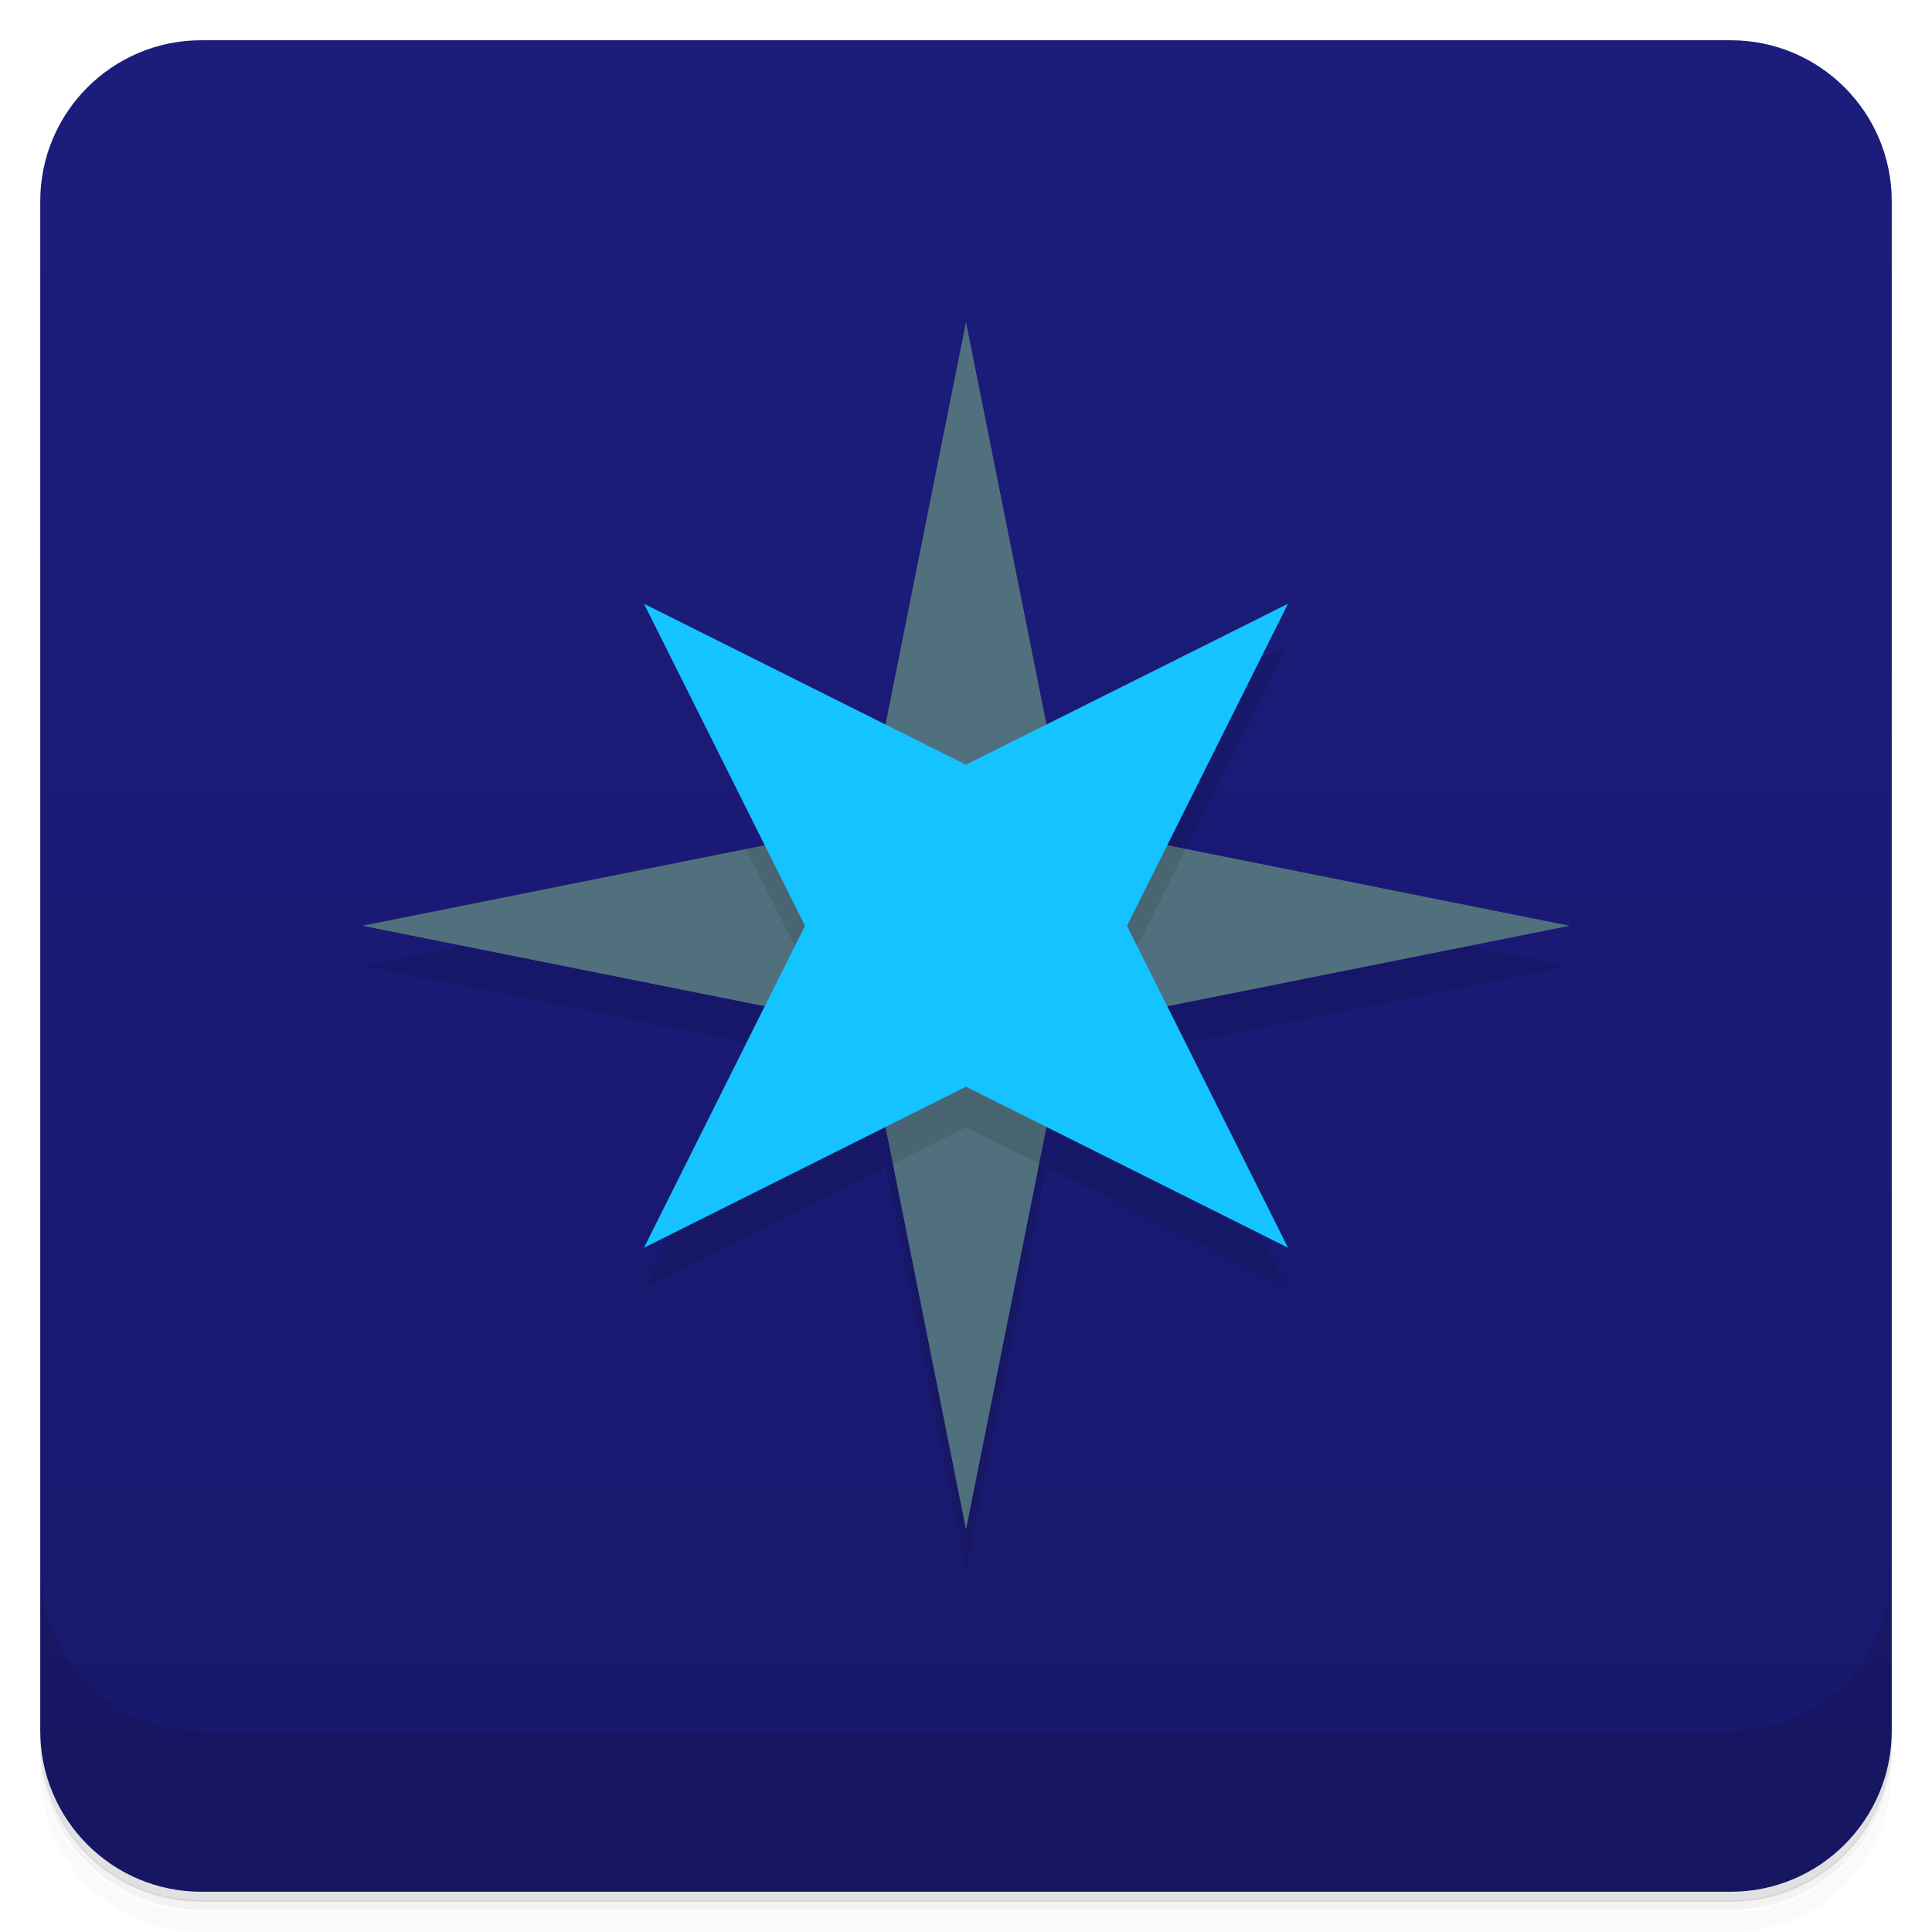
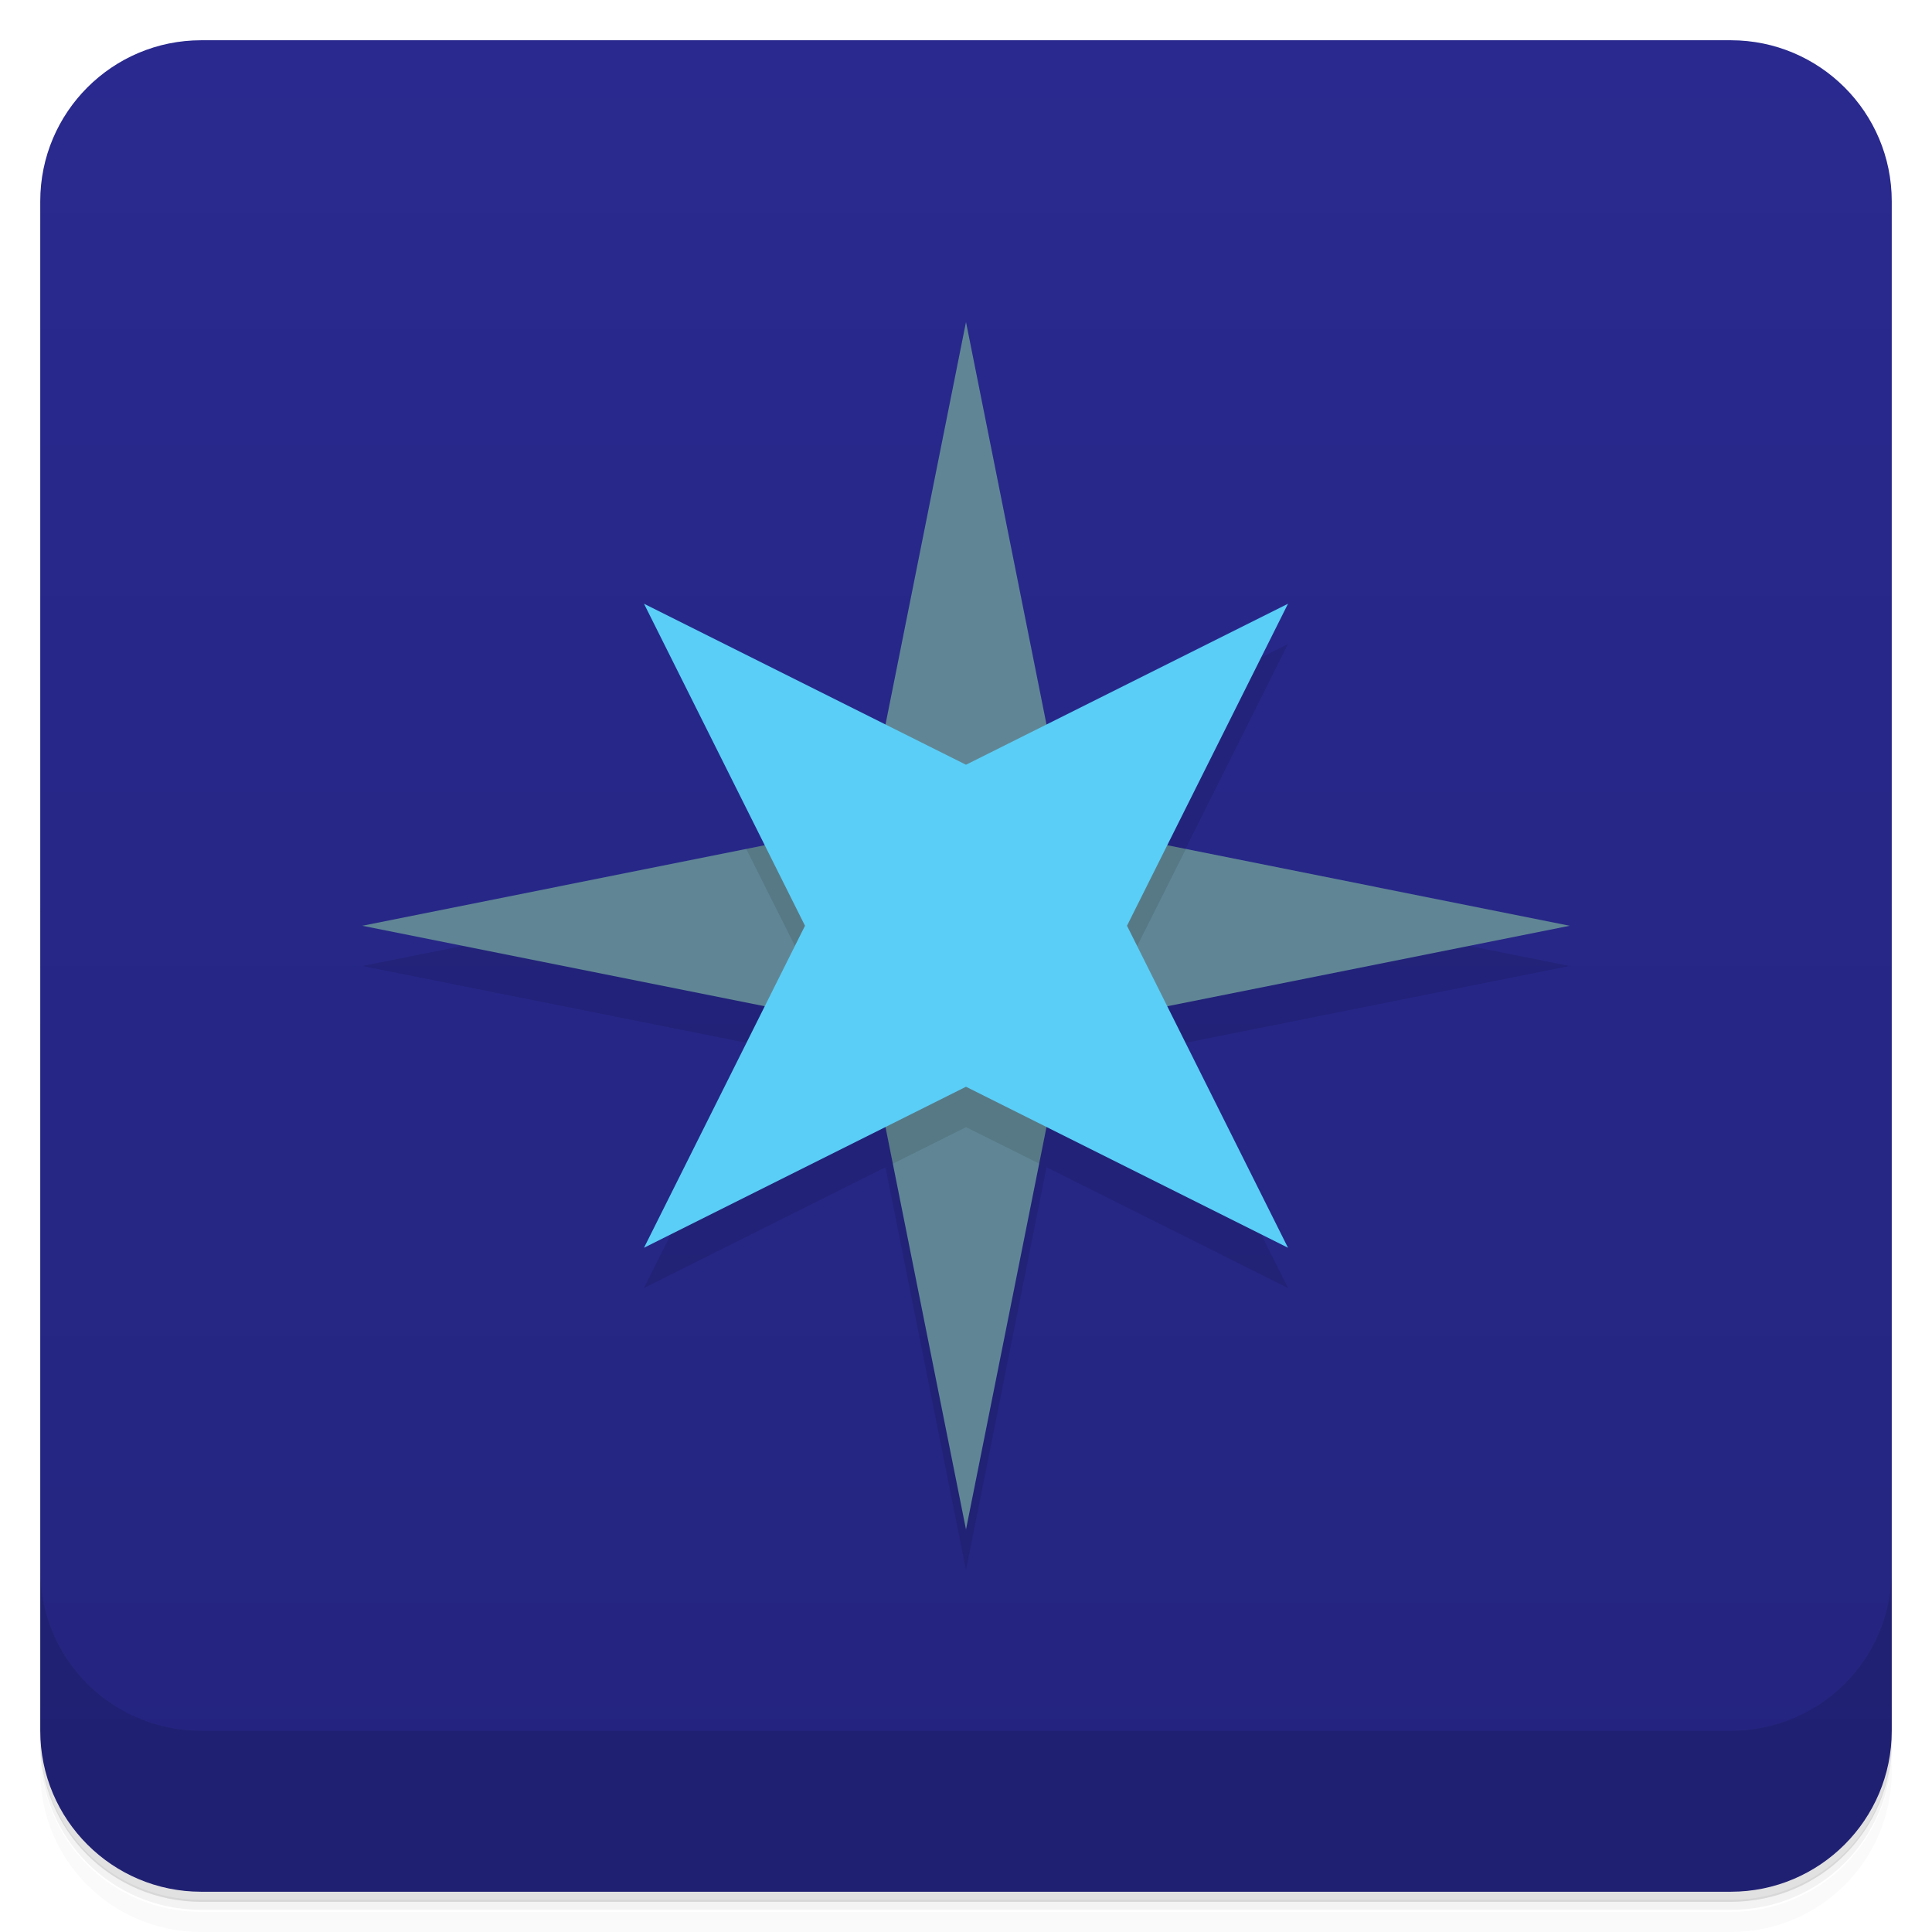
<svg xmlns="http://www.w3.org/2000/svg" version="1.1" viewBox="0 0 48 48">
  <defs>
    <linearGradient id="bg" x1="1" x2="47" gradientTransform="translate(-48)" gradientUnits="userSpaceOnUse">
-       <stop style="stop-color:#18186d" offset="0" />
-       <stop style="stop-color:#1c1c7d" offset="1" />
+       <stop style="stop-color:#24247f" offset="0" />
+       <stop style="stop-color:#29298f" offset="1" />
    </linearGradient>
  </defs>
  <path d="m1 43v0.25c0 2.22 1.78 4 4 4h38c2.22 0 4-1.78 4-4v-0.25c0 2.22-1.78 4-4 4h-38c-2.22 0-4-1.78-4-4zm0 0.5v0.5c0 2.22 1.78 4 4 4h38c2.22 0 4-1.78 4-4v-0.5c0 2.22-1.78 4-4 4h-38c-2.22 0-4-1.78-4-4z" style="opacity:.02" />
  <path d="m1 43.2v0.25c0 2.22 1.78 4 4 4h38c2.22 0 4-1.78 4-4v-0.25c0 2.22-1.78 4-4 4h-38c-2.22 0-4-1.78-4-4z" style="opacity:.05" />
  <path d="m1 43v0.25c0 2.22 1.78 4 4 4h38c2.22 0 4-1.78 4-4v-0.25c0 2.22-1.78 4-4 4h-38c-2.22 0-4-1.78-4-4z" style="opacity:.1" />
  <rect transform="rotate(-90)" x="-47" y="1" width="46" height="46" rx="4" style="fill:url(#bg)" />
  <path d="m1 39v4c0 2.22 1.78 4 4 4h38c2.22 0 4-1.78 4-4v-4c0 2.22-1.78 4-4 4h-38c-2.22 0-4-1.78-4-4z" style="opacity:.1" />
  <path d="m19 22-10 2 10 2-3 6 6-3 2 10 2-10 6 3-3-6 10-2-10-2 3-6-6 3z" style="opacity:.1" />
-   <path d="m24 8-2.5 12.5-12.5 2.5 12.5 2.5 2.5 12.5 2.5-12.5 12.5-2.5-12.5-2.5z" style="fill:#50707d" />
+   <path d="m24 8-2.5 12.5-12.5 2.5 12.5 2.5 2.5 12.5 2.5-12.5 12.5-2.5-12.5-2.5z" style="fill:#608695" />
  <path d="m21.5 20.5-2.96 0.592 1.46 2.91 1.5 1.5 0.682 3.41 1.82-0.908 1.82 0.908 0.682-3.41 1.5-1.5 1.46-2.91-2.96-0.592z" style="opacity:.1" />
-   <path d="m16 15 4 8-4 8 8-4 8 4-4-8 4-8-8 4z" style="fill:#14c3ff" />
+   <path d="m16 15 4 8-4 8 8-4 8 4-4-8 4-8-8 4z" style="fill:#5acef7" />
</svg>
